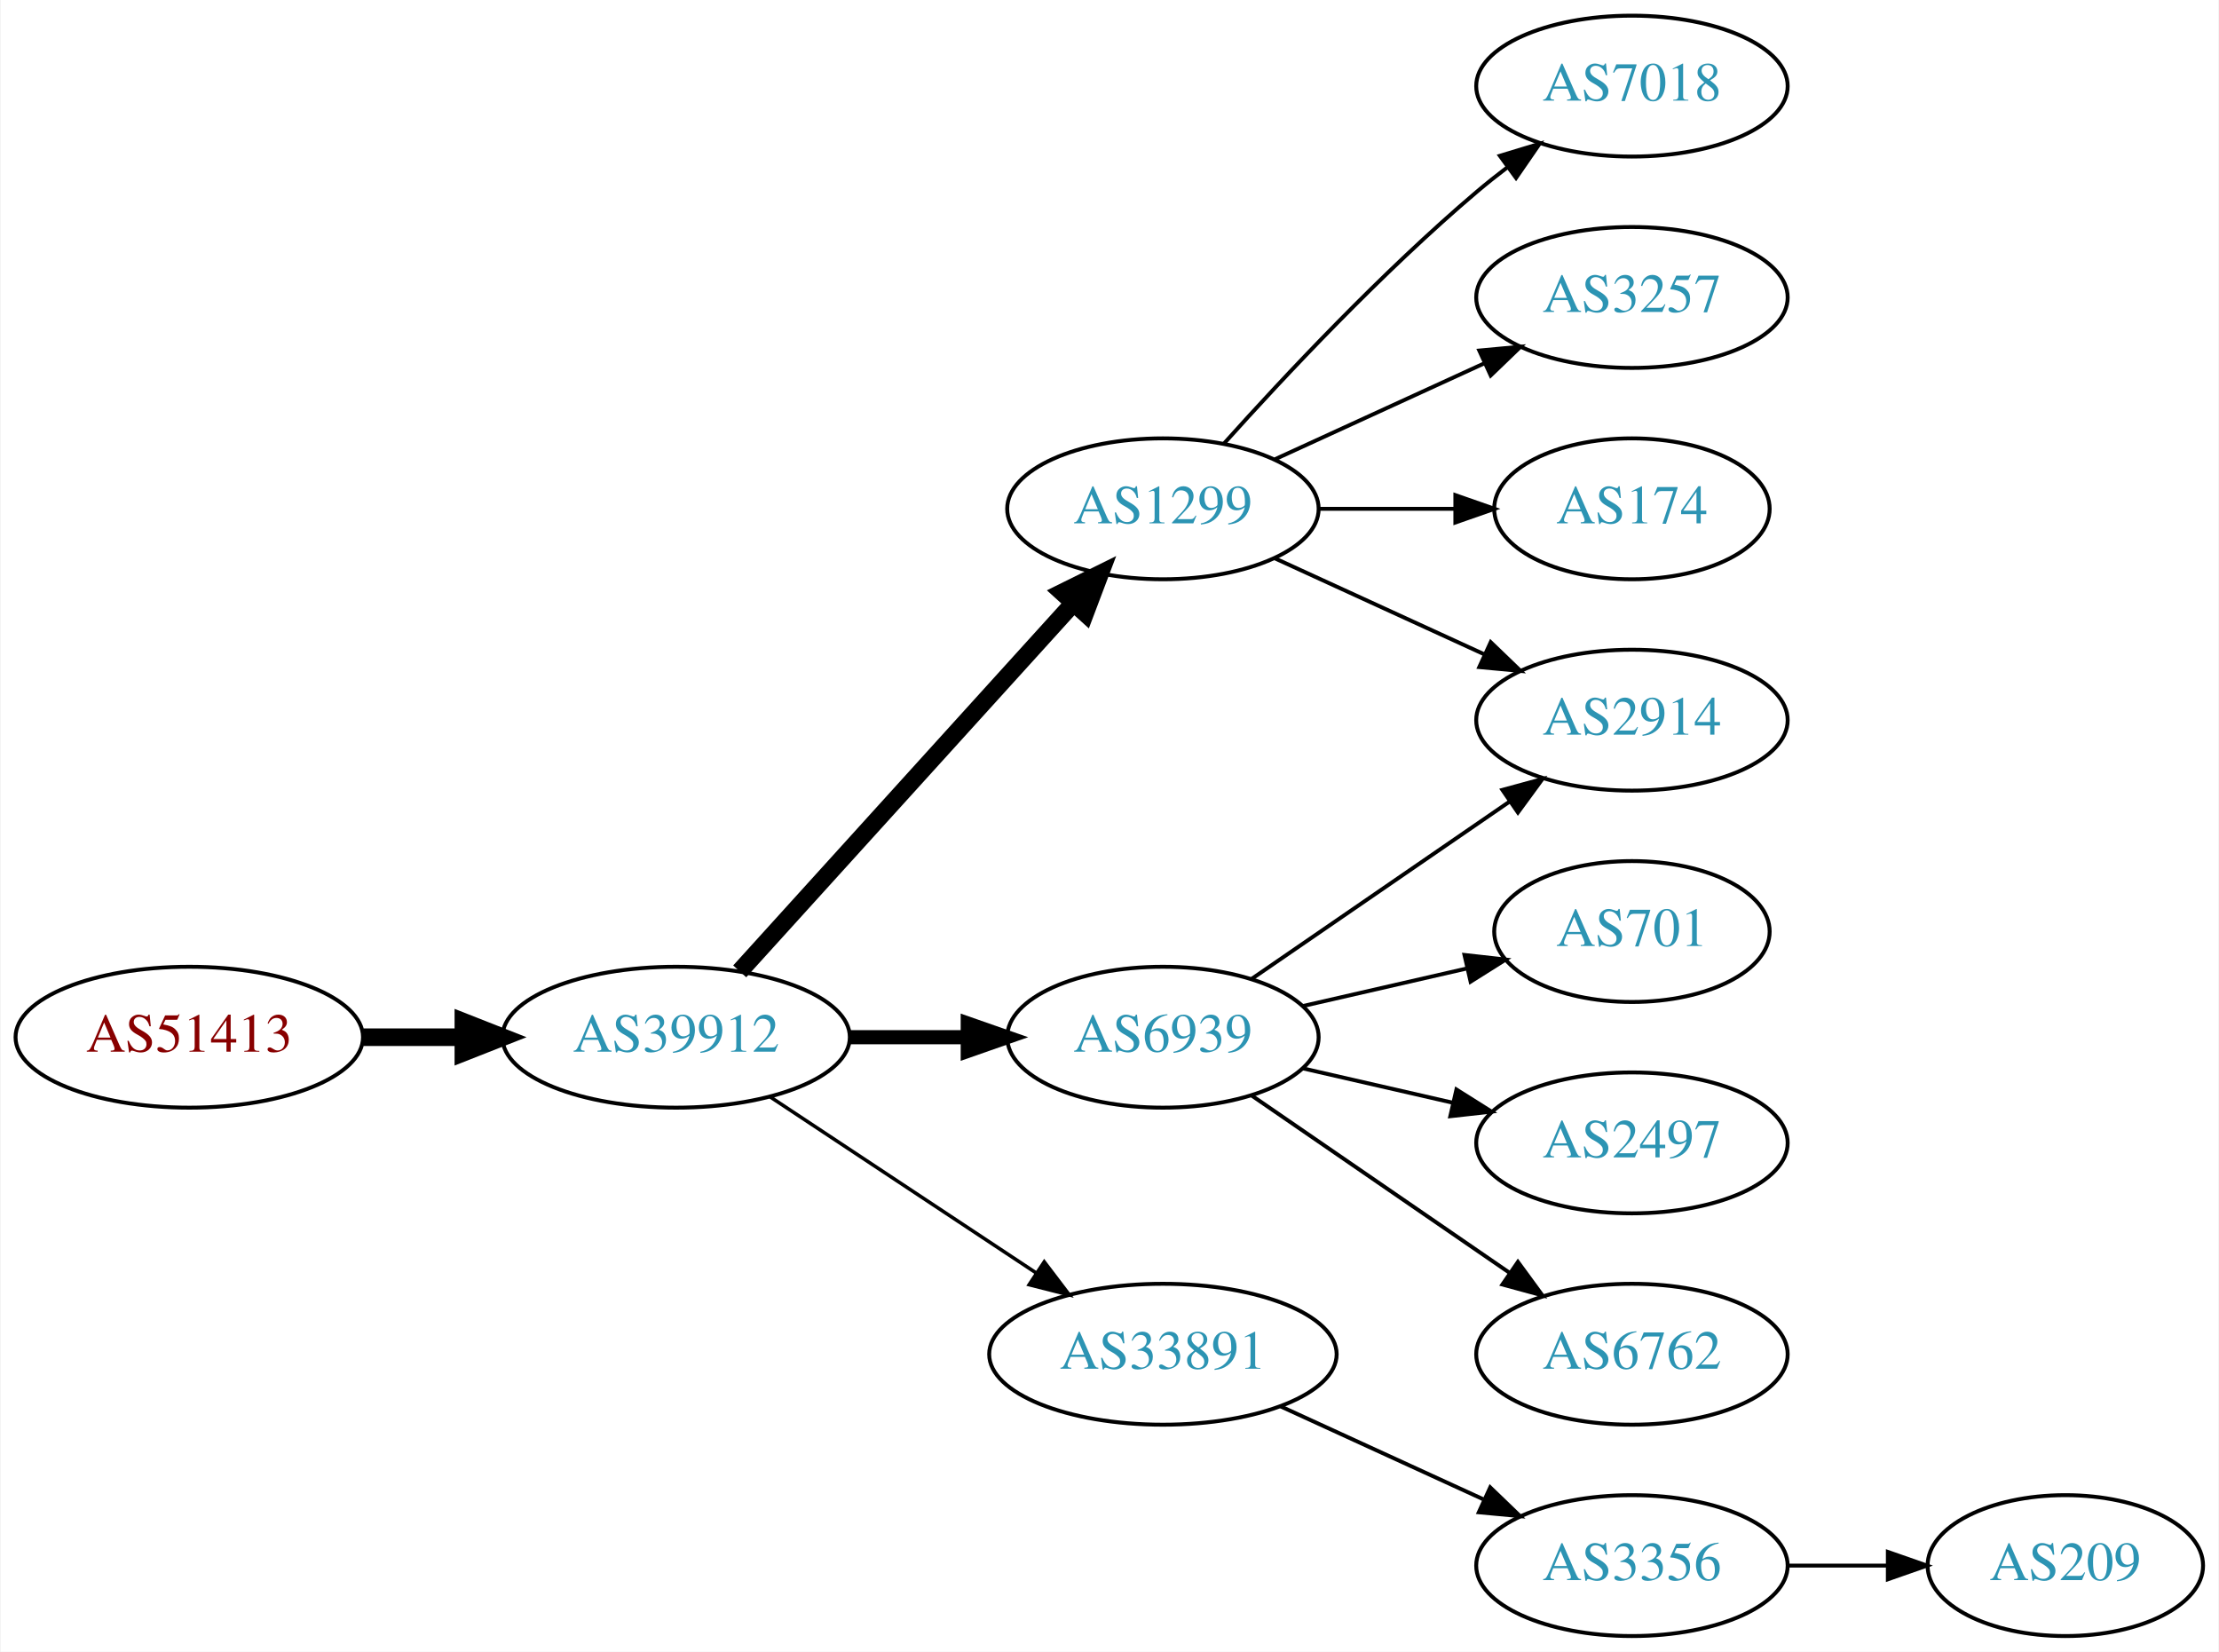
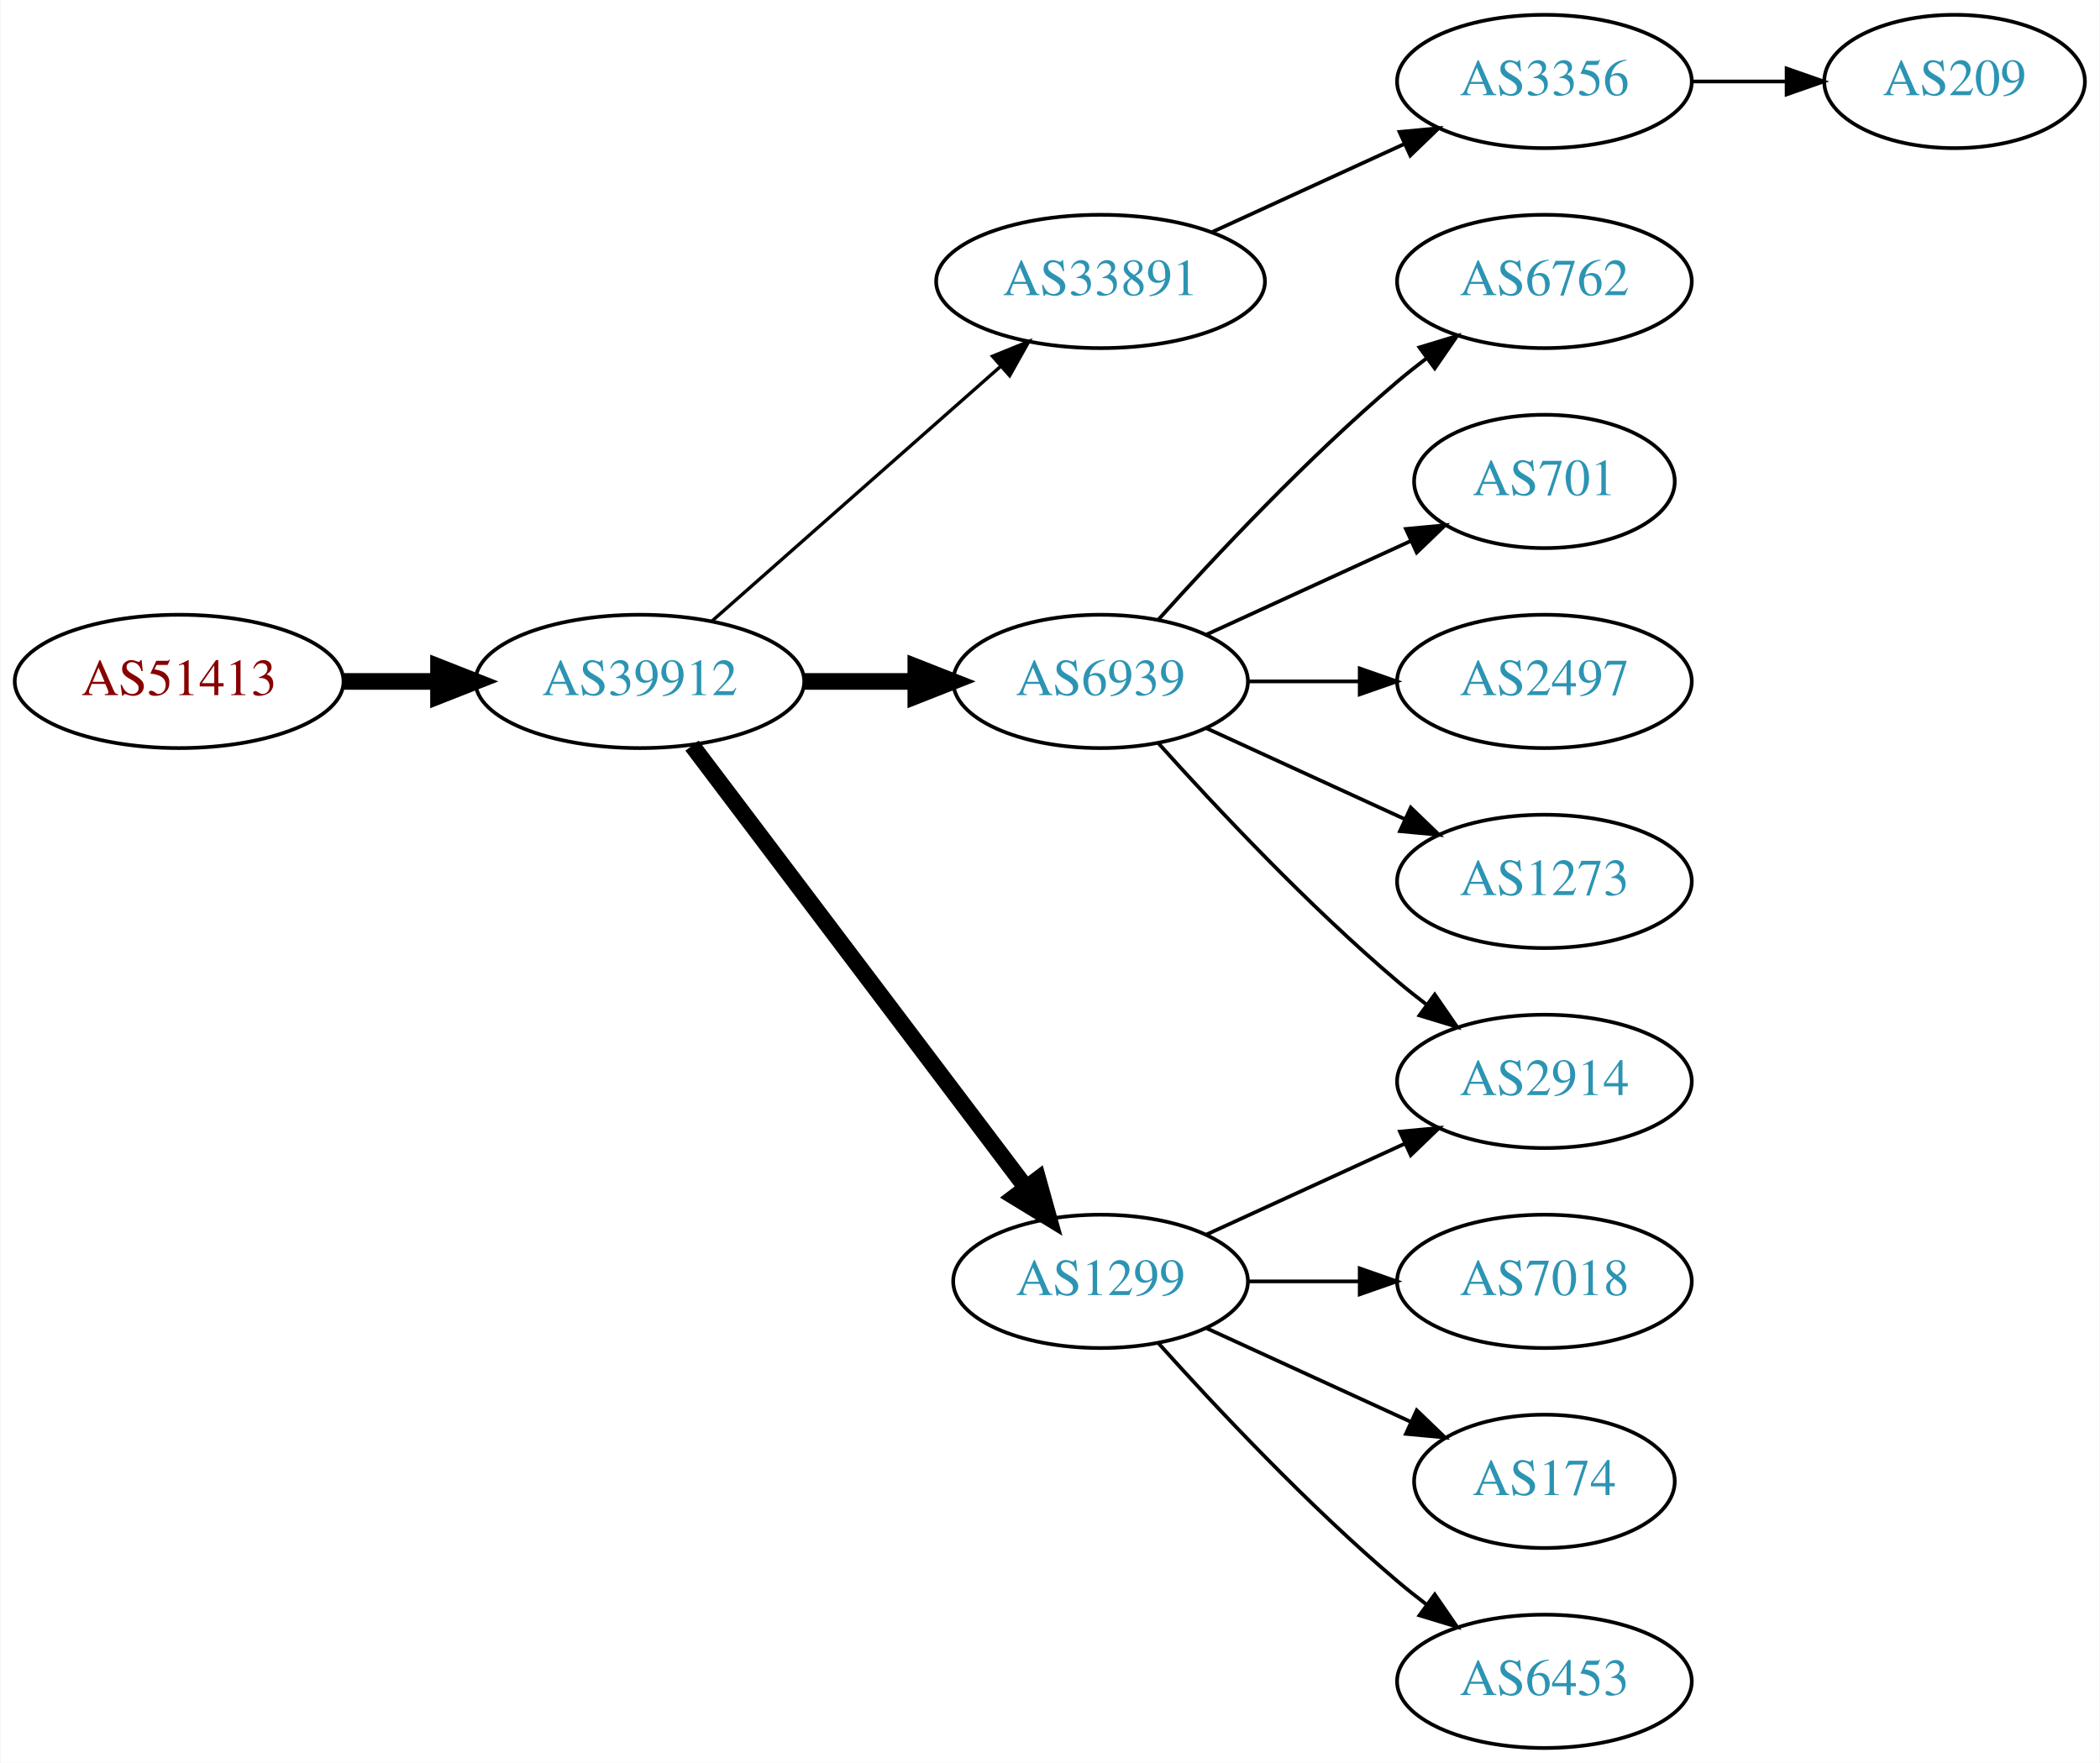
- <svg xmlns="http://www.w3.org/2000/svg" xmlns:xlink="http://www.w3.org/1999/xlink" width="567pt" height="422pt" viewBox="0.00 0.00 566.66 422.00">
-   <g id="graph0" class="graph" transform="scale(1 1) rotate(0) translate(4 418)">
-     <polygon fill="white" stroke="none" points="-4,4 -4,-418 562.663,-418 562.663,4 -4,4" />
+ <svg xmlns="http://www.w3.org/2000/svg" xmlns:xlink="http://www.w3.org/1999/xlink" width="567pt" height="476pt" viewBox="0.00 0.00 566.66 476.00">
+   <g id="graph0" class="graph" transform="scale(1 1) rotate(0) translate(4 472)">
+     <polygon fill="white" stroke="none" points="-4,4 -4,-472 562.663,-472 562.663,4 -4,4" />
    <g id="node1" class="node">
      <g id="a_node1">
        <a xlink:href="/asn/51413" xlink:title="AS51413 ~ Wirtschaftskammer Kaernten [AT]">
-           <ellipse fill="#ffffff" stroke="black" cx="44.196" cy="-153" rx="44.393" ry="18" />
-           <text text-anchor="middle" x="44.196" y="-149.3" font-family="Times,serif" font-size="14.00" fill="#880000">AS51413</text>
+           <ellipse fill="#ffffff" stroke="black" cx="44.196" cy="-288" rx="44.393" ry="18" />
+           <text text-anchor="middle" x="44.196" y="-284.3" font-family="Times,serif" font-size="14.00" fill="#880000">AS51413</text>
        </a>
      </g>
    </g>
    <g id="node2" class="node">
      <g id="a_node2">
        <a xlink:href="/asn/39912" xlink:title="AS39912 ~ oja.at GmbH [AT]">
-           <ellipse fill="#ffffff" stroke="black" cx="168.588" cy="-153" rx="44.393" ry="18" />
-           <text text-anchor="middle" x="168.588" y="-149.3" font-family="Times,serif" font-size="14.00" fill="#2c94b3">AS39912</text>
+           <ellipse fill="#ffffff" stroke="black" cx="168.588" cy="-288" rx="44.393" ry="18" />
+           <text text-anchor="middle" x="168.588" y="-284.3" font-family="Times,serif" font-size="14.00" fill="#2c94b3">AS39912</text>
        </a>
      </g>
    </g>
    <g id="edge1" class="edge">
-       <path fill="none" stroke="black" stroke-width="4.5" d="M88.692,-153C96.898,-153 105.569,-153 114.041,-153" />
-       <polygon fill="black" stroke="black" stroke-width="4.5" points="114.233,-156.938 124.233,-153 114.233,-149.063 114.233,-156.938" />
+       <path fill="none" stroke="black" stroke-width="4.5" d="M88.692,-288C96.898,-288 105.569,-288 114.041,-288" />
+       <polygon fill="black" stroke="black" stroke-width="4.5" points="114.233,-291.938 124.233,-288 114.233,-284.063 114.233,-291.938" />
    </g>
    <g id="node3" class="node">
      <g id="a_node3">
-         <a xlink:href="/asn/1299" xlink:title="AS1299 ~ Telia Carrier [EU]">
-           <ellipse fill="#ffffff" stroke="black" cx="292.98" cy="-288" rx="39.794" ry="18" />
-           <text text-anchor="middle" x="292.98" y="-284.3" font-family="Times,serif" font-size="14.00" fill="#2c94b3">AS1299</text>
+         <a xlink:href="/asn/33891" xlink:title="AS33891 ~ CORE-BACKBONE GMBH GLOBAL NETWORK [DE]">
+           <ellipse fill="#ffffff" stroke="black" cx="292.98" cy="-396" rx="44.393" ry="18" />
+           <text text-anchor="middle" x="292.98" y="-392.3" font-family="Times,serif" font-size="14.00" fill="#2c94b3">AS33891</text>
        </a>
      </g>
    </g>
    <g id="edge2" class="edge">
-       <path fill="none" stroke="black" stroke-width="4.5" d="M184.842,-169.825C206.305,-193.499 245.536,-236.771 270.104,-263.87" />
-       <polygon fill="black" stroke="black" stroke-width="4.5" points="267.285,-266.623 276.919,-271.387 273.119,-261.334 267.285,-266.623" />
+       <path fill="none" stroke="black" stroke-width="0.9" d="M188.177,-304.403C208.875,-322.667 242.481,-352.322 265.826,-372.921" />
+       <polygon fill="black" stroke="black" stroke-width="0.9" points="263.804,-375.805 273.618,-379.797 268.435,-370.556 263.804,-375.805" />
    </g>
    <g id="node4" class="node">
      <g id="a_node4">
        <a xlink:href="/asn/6939" xlink:title="AS6939 ~ Hurricane Electric LLC [US]">
-           <ellipse fill="#ffffff" stroke="black" cx="292.98" cy="-153" rx="39.794" ry="18" />
-           <text text-anchor="middle" x="292.98" y="-149.3" font-family="Times,serif" font-size="14.00" fill="#2c94b3">AS6939</text>
+           <ellipse fill="#ffffff" stroke="black" cx="292.98" cy="-288" rx="39.794" ry="18" />
+           <text text-anchor="middle" x="292.98" y="-284.3" font-family="Times,serif" font-size="14.00" fill="#2c94b3">AS6939</text>
        </a>
      </g>
    </g>
    <g id="edge3" class="edge">
-       <path fill="none" stroke="black" stroke-width="3.6" d="M213.084,-153C222.773,-153 233.11,-153 243.002,-153" />
-       <polygon fill="black" stroke="black" stroke-width="3.6" points="243.105,-156.5 253.105,-153 243.105,-149.5 243.105,-156.5" />
+       <path fill="none" stroke="black" stroke-width="4.5" d="M213.084,-288C222.773,-288 233.11,-288 243.002,-288" />
+       <polygon fill="black" stroke="black" stroke-width="4.5" points="243.105,-291.938 253.105,-288 243.105,-284.063 243.105,-291.938" />
    </g>
    <g id="node5" class="node">
      <g id="a_node5">
-         <a xlink:href="/asn/33891" xlink:title="AS33891 ~ CORE-BACKBONE GMBH GLOBAL NETWORK [DE]">
-           <ellipse fill="#ffffff" stroke="black" cx="292.98" cy="-72" rx="44.393" ry="18" />
-           <text text-anchor="middle" x="292.98" y="-68.3" font-family="Times,serif" font-size="14.00" fill="#2c94b3">AS33891</text>
+         <a xlink:href="/asn/1299" xlink:title="AS1299 ~ Telia Carrier [EU]">
+           <ellipse fill="#ffffff" stroke="black" cx="292.98" cy="-126" rx="39.794" ry="18" />
+           <text text-anchor="middle" x="292.98" y="-122.3" font-family="Times,serif" font-size="14.00" fill="#2c94b3">AS1299</text>
        </a>
      </g>
    </g>
    <g id="edge4" class="edge">
-       <path fill="none" stroke="black" stroke-width="0.9" d="M192.609,-137.765C211.841,-125.037 239.449,-106.766 260.686,-92.711" />
-       <polygon fill="black" stroke="black" stroke-width="0.9" points="262.655,-95.605 269.063,-87.167 258.792,-89.767 262.655,-95.605" />
+       <path fill="none" stroke="black" stroke-width="4.5" d="M182.686,-270.663C204.311,-242.04 247.582,-184.767 272.705,-151.514" />
+       <polygon fill="black" stroke="black" stroke-width="4.5" points="276.09,-153.565 278.976,-143.212 269.807,-148.817 276.09,-153.565" />
    </g>
    <g id="node6" class="node">
      <g id="a_node6">
-         <a xlink:href="/asn/7018" xlink:title="AS7018 ~ AT&amp;T Services, Inc. [US]">
-           <ellipse fill="#ffffff" stroke="black" cx="412.823" cy="-396" rx="39.794" ry="18" />
-           <text text-anchor="middle" x="412.823" y="-392.3" font-family="Times,serif" font-size="14.00" fill="#2c94b3">AS7018</text>
+         <a xlink:href="/asn/3356" xlink:title="AS3356 ~ Level 3 Parent, LLC [US]">
+           <ellipse fill="#ffffff" stroke="black" cx="412.823" cy="-450" rx="39.794" ry="18" />
+           <text text-anchor="middle" x="412.823" y="-446.3" font-family="Times,serif" font-size="14.00" fill="#2c94b3">AS3356</text>
        </a>
      </g>
    </g>
    <g id="edge5" class="edge">
+       <path fill="none" stroke="black" d="M323.11,-409.348C338.721,-416.502 358.119,-425.391 374.791,-433.03" />
+       <polygon fill="black" stroke="black" points="373.694,-436.378 384.243,-437.362 376.61,-430.014 373.694,-436.378" />
+     </g>
+     <g id="node8" class="node">
+       <g id="a_node8">
+         <a xlink:href="/asn/2914" xlink:title="AS2914 ~ NTT America, Inc. [US]">
+           <ellipse fill="#ffffff" stroke="black" cx="412.823" cy="-180" rx="39.794" ry="18" />
+           <text text-anchor="middle" x="412.823" y="-176.3" font-family="Times,serif" font-size="14.00" fill="#2c94b3">AS2914</text>
+         </a>
+       </g>
+     </g>
+     <g id="edge7" class="edge">
+       <path fill="none" stroke="black" d="M308.626,-271.275C323.927,-254.235 349.025,-227.477 373.176,-207 375.674,-204.883 378.334,-202.768 381.045,-200.707" />
+       <polygon fill="black" stroke="black" points="383.212,-203.459 389.222,-194.734 379.082,-197.806 383.212,-203.459" />
+     </g>
+     <g id="node9" class="node">
+       <g id="a_node9">
+         <a xlink:href="/asn/6762" xlink:title="AS6762 ~ TELECOM ITALIA SPARKLE S.p.A. [IT]">
+           <ellipse fill="#ffffff" stroke="black" cx="412.823" cy="-396" rx="39.794" ry="18" />
+           <text text-anchor="middle" x="412.823" y="-392.3" font-family="Times,serif" font-size="14.00" fill="#2c94b3">AS6762</text>
+         </a>
+       </g>
+     </g>
+     <g id="edge8" class="edge">
      <path fill="none" stroke="black" d="M308.626,-304.725C323.927,-321.765 349.025,-348.523 373.176,-369 375.674,-371.117 378.334,-373.232 381.045,-375.293" />
      <polygon fill="black" stroke="black" points="379.082,-378.194 389.222,-381.266 383.212,-372.541 379.082,-378.194" />
    </g>
+     <g id="node10" class="node">
+       <g id="a_node10">
+         <a xlink:href="/asn/701" xlink:title="AS701 ~ UUNET [US]">
+           <ellipse fill="#ffffff" stroke="black" cx="412.823" cy="-342" rx="35.194" ry="18" />
+           <text text-anchor="middle" x="412.823" y="-338.3" font-family="Times,serif" font-size="14.00" fill="#2c94b3">AS701</text>
+         </a>
+       </g>
+     </g>
+     <g id="edge9" class="edge">
+       <path fill="none" stroke="black" d="M321.609,-300.661C338.025,-308.183 359.007,-317.798 376.604,-325.861" />
+       <polygon fill="black" stroke="black" points="375.432,-329.174 385.981,-330.158 378.348,-322.811 375.432,-329.174" />
+     </g>
+     <g id="node11" class="node">
+       <g id="a_node11">
+         <a xlink:href="/asn/2497" xlink:title="AS2497 ~ Internet Initiative Japan Inc. [JP]">
+           <ellipse fill="#ffffff" stroke="black" cx="412.823" cy="-288" rx="39.794" ry="18" />
+           <text text-anchor="middle" x="412.823" y="-284.3" font-family="Times,serif" font-size="14.00" fill="#2c94b3">AS2497</text>
+         </a>
+       </g>
+     </g>
+     <g id="edge10" class="edge">
+       <path fill="none" stroke="black" d="M332.893,-288C342.446,-288 352.796,-288 362.759,-288" />
+       <polygon fill="black" stroke="black" points="362.951,-291.5 372.951,-288 362.951,-284.5 362.951,-291.5" />
+     </g>
+     <g id="node12" class="node">
+       <g id="a_node12">
+         <a xlink:href="/asn/1273" xlink:title="AS1273 ~ Vodafone Group PLC [EU]">
+           <ellipse fill="#ffffff" stroke="black" cx="412.823" cy="-234" rx="39.794" ry="18" />
+           <text text-anchor="middle" x="412.823" y="-230.3" font-family="Times,serif" font-size="14.00" fill="#2c94b3">AS1273</text>
+         </a>
+       </g>
+     </g>
+     <g id="edge11" class="edge">
+       <path fill="none" stroke="black" d="M321.609,-275.339C337.566,-268.027 357.837,-258.739 375.119,-250.819" />
+       <polygon fill="black" stroke="black" points="376.734,-253.929 384.367,-246.581 373.818,-247.565 376.734,-253.929" />
+     </g>
+     <g id="edge13" class="edge">
+       <path fill="none" stroke="black" d="M321.609,-138.661C337.566,-145.973 357.837,-155.261 375.119,-163.181" />
+       <polygon fill="black" stroke="black" points="373.818,-166.435 384.367,-167.419 376.734,-160.071 373.818,-166.435" />
+     </g>
+     <g id="node13" class="node">
+       <g id="a_node13">
+         <a xlink:href="/asn/7018" xlink:title="AS7018 ~ AT&amp;T Services, Inc. [US]">
+           <ellipse fill="#ffffff" stroke="black" cx="412.823" cy="-126" rx="39.794" ry="18" />
+           <text text-anchor="middle" x="412.823" y="-122.3" font-family="Times,serif" font-size="14.00" fill="#2c94b3">AS7018</text>
+         </a>
+       </g>
+     </g>
+     <g id="edge12" class="edge">
+       <path fill="none" stroke="black" d="M332.893,-126C342.446,-126 352.796,-126 362.759,-126" />
+       <polygon fill="black" stroke="black" points="362.951,-129.5 372.951,-126 362.951,-122.5 362.951,-129.5" />
+     </g>
+     <g id="node14" class="node">
+       <g id="a_node14">
+         <a xlink:href="/asn/174" xlink:title="AS174 ~ Cogent Communications [US]">
+           <ellipse fill="#ffffff" stroke="black" cx="412.823" cy="-72" rx="35.194" ry="18" />
+           <text text-anchor="middle" x="412.823" y="-68.3" font-family="Times,serif" font-size="14.00" fill="#2c94b3">AS174</text>
+         </a>
+       </g>
+     </g>
+     <g id="edge14" class="edge">
+       <path fill="none" stroke="black" d="M321.609,-113.339C338.025,-105.817 359.007,-96.202 376.604,-88.139" />
+       <polygon fill="black" stroke="black" points="378.348,-91.189 385.981,-83.842 375.432,-84.826 378.348,-91.189" />
+     </g>
+     <g id="node15" class="node">
+       <g id="a_node15">
+         <a xlink:href="/asn/6453" xlink:title="AS6453 ~ TATA COMMUNICATIONS (AMERICA) INC [US]">
+           <ellipse fill="#ffffff" stroke="black" cx="412.823" cy="-18" rx="39.794" ry="18" />
+           <text text-anchor="middle" x="412.823" y="-14.3" font-family="Times,serif" font-size="14.00" fill="#2c94b3">AS6453</text>
+         </a>
+       </g>
+     </g>
+     <g id="edge15" class="edge">
+       <path fill="none" stroke="black" d="M308.626,-109.275C323.927,-92.235 349.025,-65.477 373.176,-45 375.674,-42.883 378.334,-40.768 381.045,-38.707" />
+       <polygon fill="black" stroke="black" points="383.212,-41.459 389.222,-32.734 379.082,-35.806 383.212,-41.459" />
+     </g>
    <g id="node7" class="node">
      <g id="a_node7">
-         <a xlink:href="/asn/3257" xlink:title="AS3257 ~ GTT [DE]">
-           <ellipse fill="#ffffff" stroke="black" cx="412.823" cy="-342" rx="39.794" ry="18" />
-           <text text-anchor="middle" x="412.823" y="-338.3" font-family="Times,serif" font-size="14.00" fill="#2c94b3">AS3257</text>
+         <a xlink:href="/asn/209" xlink:title="AS209 ~ CenturyLink Communications, LLC [US]">
+           <ellipse fill="#ffffff" stroke="black" cx="523.566" cy="-450" rx="35.194" ry="18" />
+           <text text-anchor="middle" x="523.566" y="-446.3" font-family="Times,serif" font-size="14.00" fill="#2c94b3">AS209</text>
        </a>
      </g>
    </g>
    <g id="edge6" class="edge">
-       <path fill="none" stroke="black" d="M321.609,-300.661C337.566,-307.973 357.837,-317.261 375.119,-325.181" />
-       <polygon fill="black" stroke="black" points="373.818,-328.435 384.367,-329.419 376.734,-322.071 373.818,-328.435" />
-     </g>
-     <g id="node8" class="node">
-       <g id="a_node8">
-         <a xlink:href="/asn/174" xlink:title="AS174 ~ Cogent Communications [US]">
-           <ellipse fill="#ffffff" stroke="black" cx="412.823" cy="-288" rx="35.194" ry="18" />
-           <text text-anchor="middle" x="412.823" y="-284.3" font-family="Times,serif" font-size="14.00" fill="#2c94b3">AS174</text>
-         </a>
-       </g>
-     </g>
-     <g id="edge7" class="edge">
-       <path fill="none" stroke="black" d="M332.893,-288C343.98,-288 356.139,-288 367.522,-288" />
-       <polygon fill="black" stroke="black" points="367.703,-291.5 377.703,-288 367.703,-284.5 367.703,-291.5" />
-     </g>
-     <g id="node9" class="node">
-       <g id="a_node9">
-         <a xlink:href="/asn/2914" xlink:title="AS2914 ~ NTT America, Inc. [US]">
-           <ellipse fill="#ffffff" stroke="black" cx="412.823" cy="-234" rx="39.794" ry="18" />
-           <text text-anchor="middle" x="412.823" y="-230.3" font-family="Times,serif" font-size="14.00" fill="#2c94b3">AS2914</text>
-         </a>
-       </g>
-     </g>
-     <g id="edge8" class="edge">
-       <path fill="none" stroke="black" d="M321.609,-275.339C337.566,-268.027 357.837,-258.739 375.119,-250.819" />
-       <polygon fill="black" stroke="black" points="376.734,-253.929 384.367,-246.581 373.818,-247.565 376.734,-253.929" />
-     </g>
-     <g id="edge11" class="edge">
-       <path fill="none" stroke="black" d="M315.595,-167.857C334.083,-180.565 360.897,-198.995 381.526,-213.175" />
-       <polygon fill="black" stroke="black" points="379.723,-216.183 389.947,-218.963 383.688,-210.414 379.723,-216.183" />
-     </g>
-     <g id="node10" class="node">
-       <g id="a_node10">
-         <a xlink:href="/asn/701" xlink:title="AS701 ~ UUNET [US]">
-           <ellipse fill="#ffffff" stroke="black" cx="412.823" cy="-180" rx="35.194" ry="18" />
-           <text text-anchor="middle" x="412.823" y="-176.3" font-family="Times,serif" font-size="14.00" fill="#2c94b3">AS701</text>
-         </a>
-       </g>
-     </g>
-     <g id="edge9" class="edge">
-       <path fill="none" stroke="black" d="M328.7,-160.955C341.792,-163.955 356.814,-167.396 370.455,-170.522" />
-       <polygon fill="black" stroke="black" points="370.033,-174.016 380.562,-172.838 371.597,-167.193 370.033,-174.016" />
-     </g>
-     <g id="node11" class="node">
-       <g id="a_node11">
-         <a xlink:href="/asn/2497" xlink:title="AS2497 ~ Internet Initiative Japan Inc. [JP]">
-           <ellipse fill="#ffffff" stroke="black" cx="412.823" cy="-126" rx="39.794" ry="18" />
-           <text text-anchor="middle" x="412.823" y="-122.3" font-family="Times,serif" font-size="14.00" fill="#2c94b3">AS2497</text>
-         </a>
-       </g>
-     </g>
-     <g id="edge10" class="edge">
-       <path fill="none" stroke="black" d="M328.7,-145.045C340.7,-142.296 354.32,-139.175 367.013,-136.267" />
-       <polygon fill="black" stroke="black" points="367.979,-139.636 376.945,-133.991 366.415,-132.813 367.979,-139.636" />
-     </g>
-     <g id="node12" class="node">
-       <g id="a_node12">
-         <a xlink:href="/asn/6762" xlink:title="AS6762 ~ TELECOM ITALIA SPARKLE S.p.A. [IT]">
-           <ellipse fill="#ffffff" stroke="black" cx="412.823" cy="-72" rx="39.794" ry="18" />
-           <text text-anchor="middle" x="412.823" y="-68.3" font-family="Times,serif" font-size="14.00" fill="#2c94b3">AS6762</text>
-         </a>
-       </g>
-     </g>
-     <g id="edge12" class="edge">
-       <path fill="none" stroke="black" d="M315.595,-138.143C334.083,-125.435 360.897,-107.005 381.526,-92.825" />
-       <polygon fill="black" stroke="black" points="383.688,-95.586 389.947,-87.037 379.723,-89.817 383.688,-95.586" />
-     </g>
-     <g id="node13" class="node">
-       <g id="a_node13">
-         <a xlink:href="/asn/3356" xlink:title="AS3356 ~ Level 3 Parent, LLC [US]">
-           <ellipse fill="#ffffff" stroke="black" cx="412.823" cy="-18" rx="39.794" ry="18" />
-           <text text-anchor="middle" x="412.823" y="-14.3" font-family="Times,serif" font-size="14.00" fill="#2c94b3">AS3356</text>
-         </a>
-       </g>
-     </g>
-     <g id="edge13" class="edge">
-       <path fill="none" stroke="black" d="M323.11,-58.652C338.721,-51.498 358.119,-42.609 374.791,-34.969" />
-       <polygon fill="black" stroke="black" points="376.61,-37.986 384.243,-30.638 373.694,-31.622 376.61,-37.986" />
-     </g>
-     <g id="node14" class="node">
-       <g id="a_node14">
-         <a xlink:href="/asn/209" xlink:title="AS209 ~ CenturyLink Communications, LLC [US]">
-           <ellipse fill="#ffffff" stroke="black" cx="523.566" cy="-18" rx="35.194" ry="18" />
-           <text text-anchor="middle" x="523.566" y="-14.3" font-family="Times,serif" font-size="14.00" fill="#2c94b3">AS209</text>
-         </a>
-       </g>
-     </g>
-     <g id="edge14" class="edge">
-       <path fill="none" stroke="black" d="M452.775,-18C461.007,-18 469.753,-18 478.169,-18" />
-       <polygon fill="black" stroke="black" points="478.214,-21.5 488.214,-18 478.214,-14.5 478.214,-21.5" />
+       <path fill="none" stroke="black" d="M452.775,-450C461.007,-450 469.753,-450 478.169,-450" />
+       <polygon fill="black" stroke="black" points="478.214,-453.5 488.214,-450 478.214,-446.5 478.214,-453.5" />
    </g>
  </g>
</svg>
